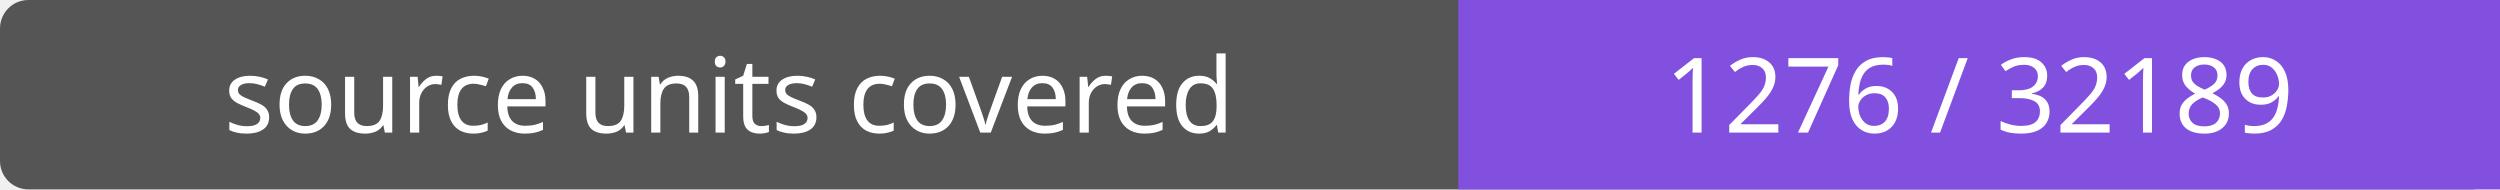
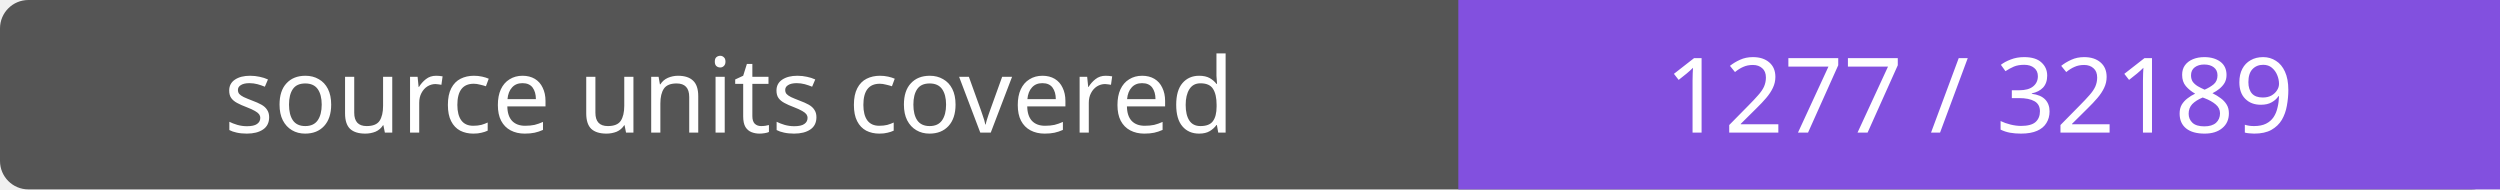
- <svg xmlns="http://www.w3.org/2000/svg" width="264" height="20" role="img" aria-label="source units covered: 1276 / 32189">
+ <svg xmlns="http://www.w3.org/2000/svg" width="264" height="20" role="img" aria-label="source units covered: 1277 / 32189">
  <rect width="264" height="20" rx="3" fill="#555" />
  <path fill="#8250df" d="M154 0h110v20H154z" />
  <g fill="#fff" text-anchor="middle" font-family="Verdana,sans-serif" font-size="11">
    <text x="77.0" y="14">source units covered</text>
-     <text x="209.0" y="14">1276 / 32189</text>
+     <text x="209.0" y="14">1277 / 32189</text>
  </g>
</svg>
